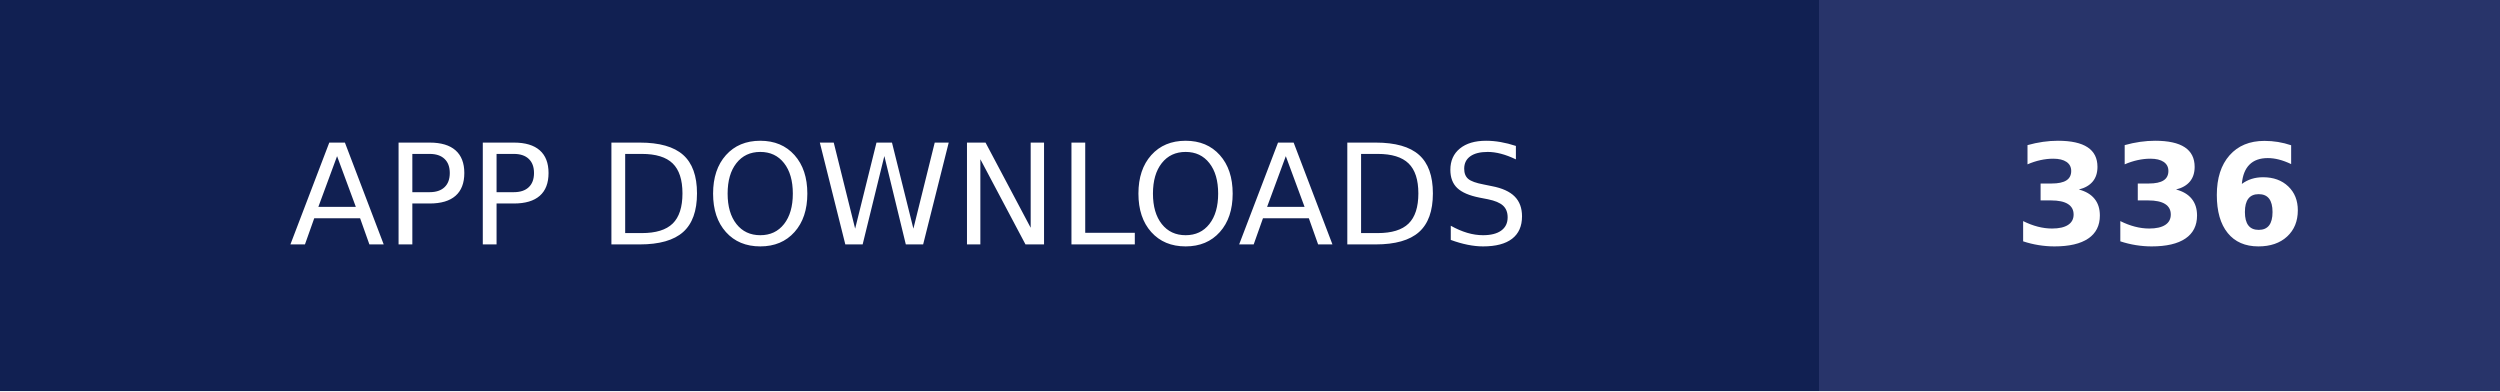
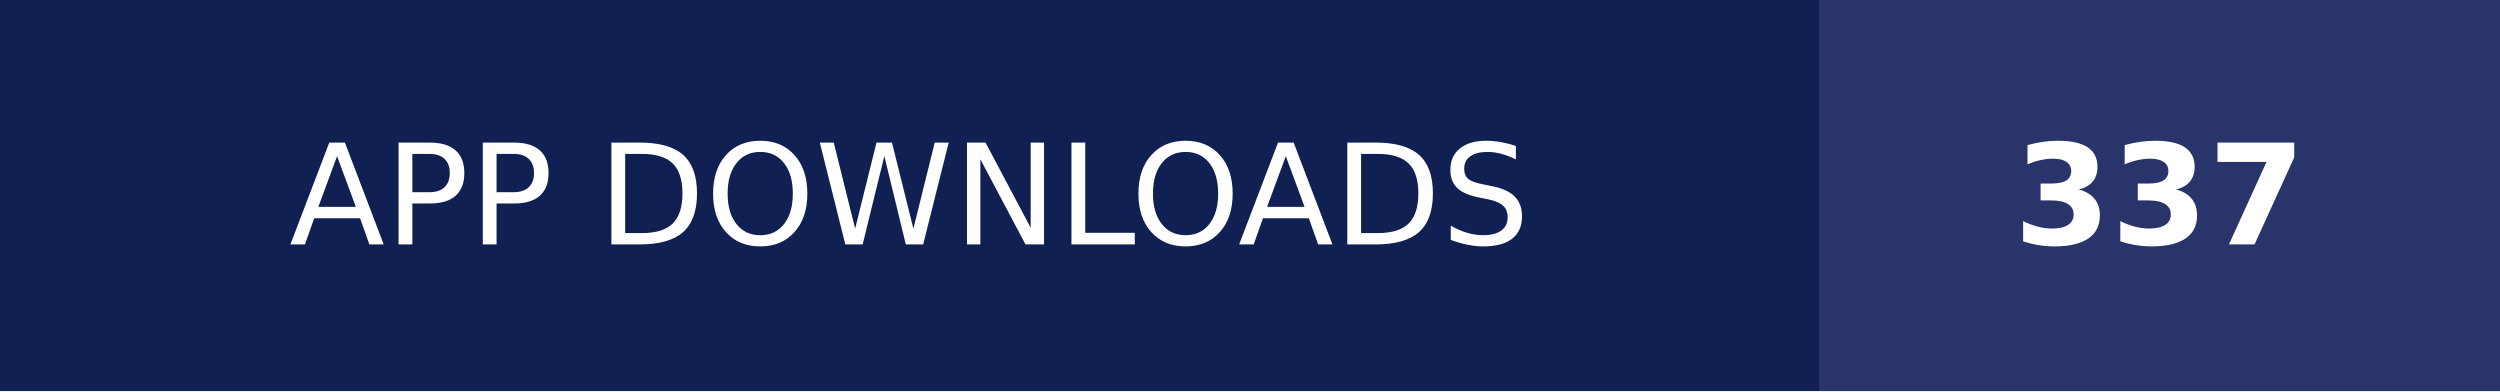
- <svg xmlns="http://www.w3.org/2000/svg" width="179" height="28" role="img" aria-label="APP DOWNLOADS: 336">
+ <svg xmlns="http://www.w3.org/2000/svg" width="179" height="28" role="img" aria-label="APP DOWNLOADS: 337">
  <g shape-rendering="crispEdges">
    <rect width="130.25" height="28" fill="#112052" />
    <rect x="130.25" width="48.75" height="28" fill="#28346a" />
  </g>
  <g fill="#fff" text-anchor="middle" font-family="Verdana,Geneva,DejaVu Sans,sans-serif" text-rendering="geometricPrecision" font-size="100">
    <text transform="scale(.1)" x="651.25" y="175" textLength="1062.5" fill="#fff">APP DOWNLOADS</text>
-     <text transform="scale(.1)" x="1546.25" y="175" textLength="247.5" fill="#fff" font-weight="bold">336</text>
+     <text transform="scale(.1)" x="1546.25" y="175" textLength="247.5" fill="#fff" font-weight="bold">337</text>
  </g>
</svg>
